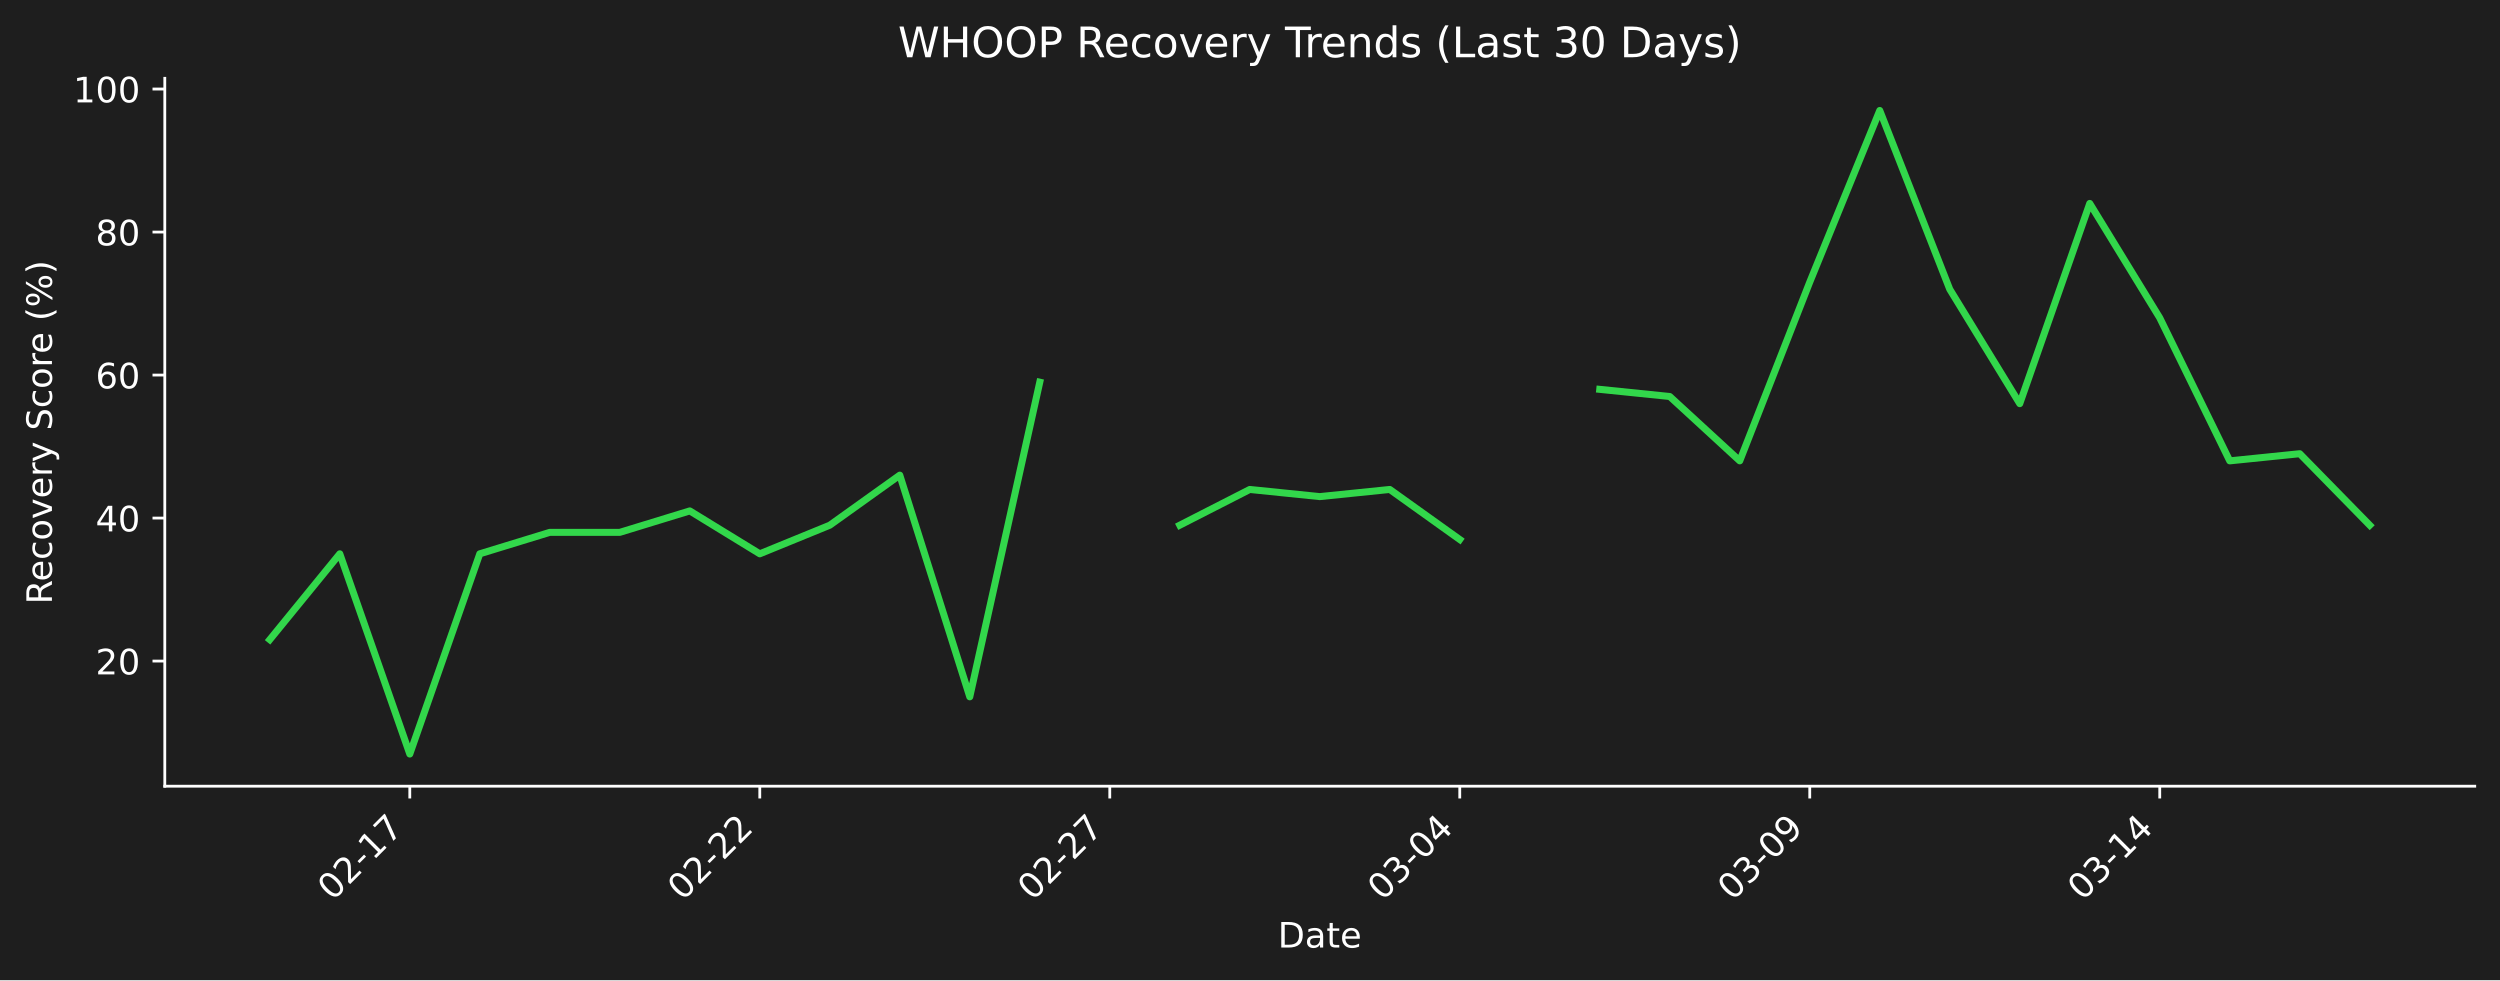
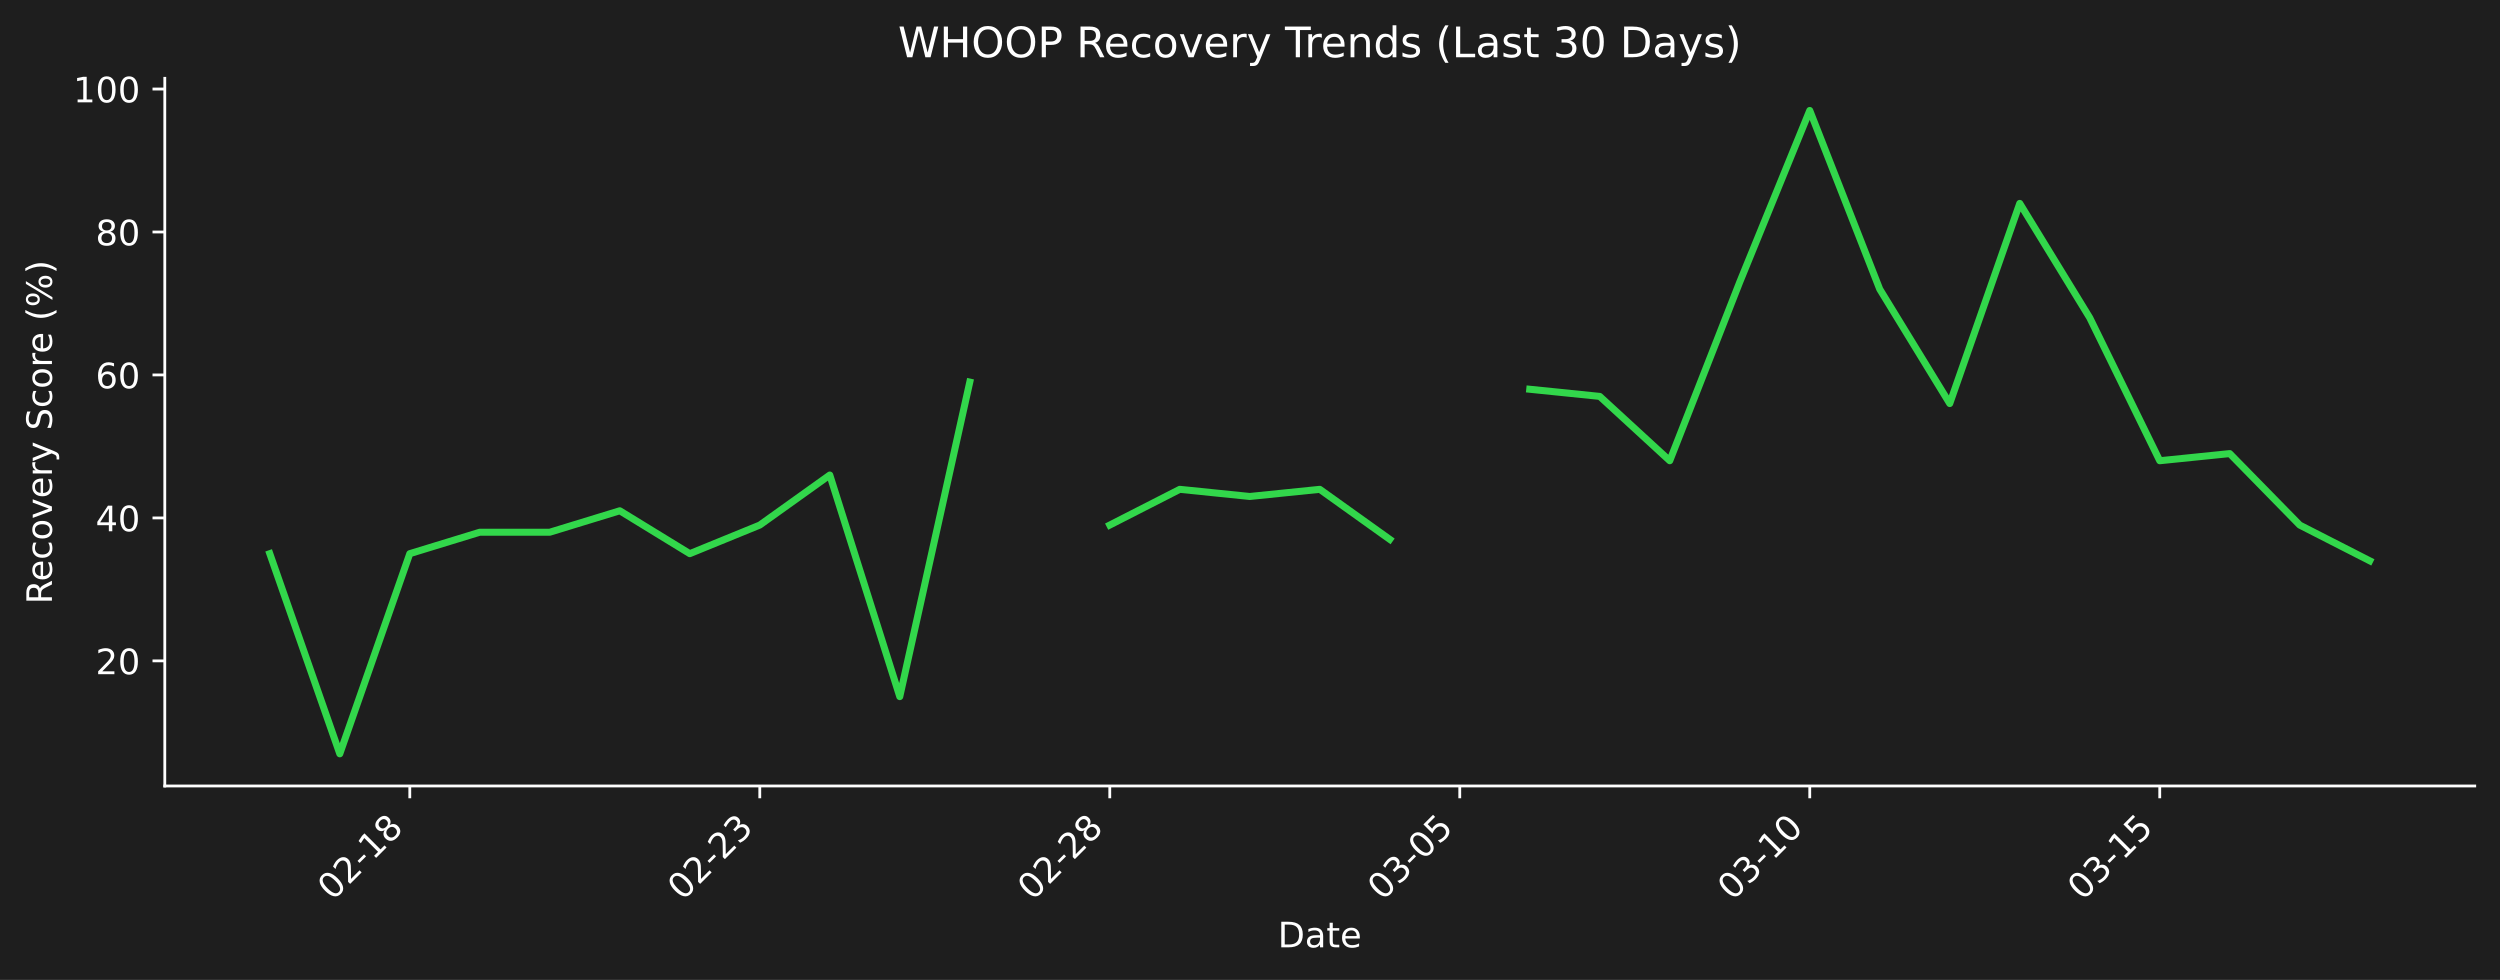
- <svg xmlns="http://www.w3.org/2000/svg" xmlns:xlink="http://www.w3.org/1999/xlink" width="712.496pt" height="279.334pt" viewBox="0 0 712.496 279.334" version="1.1">
+ <svg xmlns="http://www.w3.org/2000/svg" xmlns:xlink="http://www.w3.org/1999/xlink" width="712.496pt" height="279.271pt" viewBox="0 0 712.496 279.271" version="1.1">
  <defs>
    <style type="text/css">*{stroke-linejoin: round; stroke-linecap: butt}</style>
  </defs>
  <g id="figure_1">
    <g id="patch_1">
-       <path d="M 0 279.334  L 712.496 279.334  L 712.496 0  L 0 0  z " style="fill: #1e1e1e" />
+       <path d="M 0 279.271  L 712.496 279.271  L 712.496 0  L 0 0  z " style="fill: #1e1e1e" />
    </g>
    <g id="axes_1">
      <g id="patch_2">
-         <path d="M 46.966 224.066  L 705.296 224.066  L 705.296 22.318  L 46.966 22.318  L 46.966 224.066  z " style="fill: none" />
+         <path d="M 46.966 224.002  L 705.296 224.002  L 705.296 22.318  L 46.966 22.318  L 46.966 224.002  z " style="fill: none" />
      </g>
      <g id="matplotlib.axis_1">
        <g id="xtick_1">
          <g id="line2d_1">
            <defs>
-               <path id="m323a698756" d="M 0 0  L 0 3.5  " style="stroke: #ffffff; stroke-width: 0.8" />
+               <path id="m42508c4046" d="M 0 0  L 0 3.5  " style="stroke: #ffffff; stroke-width: 0.8" />
            </defs>
            <g>
-               <use xlink:href="#m323a698756" x="116.789" y="224.066" style="fill: #ffffff; stroke: #ffffff; stroke-width: 0.8" />
+               <use xlink:href="#m42508c4046" x="116.789" y="224.002" style="fill: #ffffff; stroke: #ffffff; stroke-width: 0.8" />
            </g>
          </g>
          <g id="text_1">
-             <g style="fill: #ffffff" transform="translate(94.77097 256.9857) rotate(-45) scale(0.1 -0.1)">
+             <g style="fill: #ffffff" transform="translate(94.77097 256.9221) rotate(-45) scale(0.1 -0.1)">
              <defs>
                <path id="DejaVuSans-30" d="M 2034 4250  Q 1547 4250 1301 3770  Q 1056 3291 1056 2328  Q 1056 1369 1301 889  Q 1547 409 2034 409  Q 2525 409 2770 889  Q 3016 1369 3016 2328  Q 3016 3291 2770 3770  Q 2525 4250 2034 4250  z M 2034 4750  Q 2819 4750 3233 4129  Q 3647 3509 3647 2328  Q 3647 1150 3233 529  Q 2819 -91 2034 -91  Q 1250 -91 836 529  Q 422 1150 422 2328  Q 422 3509 836 4129  Q 1250 4750 2034 4750  z " transform="scale(0.015625)" />
                <path id="DejaVuSans-32" d="M 1228 531  L 3431 531  L 3431 0  L 469 0  L 469 531  Q 828 903 1448 1529  Q 2069 2156 2228 2338  Q 2531 2678 2651 2914  Q 2772 3150 2772 3378  Q 2772 3750 2511 3984  Q 2250 4219 1831 4219  Q 1534 4219 1204 4116  Q 875 4013 500 3803  L 500 4441  Q 881 4594 1212 4672  Q 1544 4750 1819 4750  Q 2544 4750 2975 4387  Q 3406 4025 3406 3419  Q 3406 3131 3298 2873  Q 3191 2616 2906 2266  Q 2828 2175 2409 1742  Q 1991 1309 1228 531  z " transform="scale(0.015625)" />
                <path id="DejaVuSans-2d" d="M 313 2009  L 1997 2009  L 1997 1497  L 313 1497  L 313 2009  z " transform="scale(0.015625)" />
                <path id="DejaVuSans-31" d="M 794 531  L 1825 531  L 1825 4091  L 703 3866  L 703 4441  L 1819 4666  L 2450 4666  L 2450 531  L 3481 531  L 3481 0  L 794 0  L 794 531  z " transform="scale(0.015625)" />
-                 <path id="DejaVuSans-37" d="M 525 4666  L 3525 4666  L 3525 4397  L 1831 0  L 1172 0  L 2766 4134  L 525 4134  L 525 4666  z " transform="scale(0.015625)" />
+                 <path id="DejaVuSans-38" d="M 2034 2216  Q 1584 2216 1326 1975  Q 1069 1734 1069 1313  Q 1069 891 1326 650  Q 1584 409 2034 409  Q 2484 409 2743 651  Q 3003 894 3003 1313  Q 3003 1734 2745 1975  Q 2488 2216 2034 2216  z M 1403 2484  Q 997 2584 770 2862  Q 544 3141 544 3541  Q 544 4100 942 4425  Q 1341 4750 2034 4750  Q 2731 4750 3128 4425  Q 3525 4100 3525 3541  Q 3525 3141 3298 2862  Q 3072 2584 2669 2484  Q 3125 2378 3379 2068  Q 3634 1759 3634 1313  Q 3634 634 3220 271  Q 2806 -91 2034 -91  Q 1263 -91 848 271  Q 434 634 434 1313  Q 434 1759 690 2068  Q 947 2378 1403 2484  z M 1172 3481  Q 1172 3119 1398 2916  Q 1625 2713 2034 2713  Q 2441 2713 2670 2916  Q 2900 3119 2900 3481  Q 2900 3844 2670 4047  Q 2441 4250 2034 4250  Q 1625 4250 1398 4047  Q 1172 3844 1172 3481  z " transform="scale(0.015625)" />
              </defs>
              <use xlink:href="#DejaVuSans-30" />
              <use xlink:href="#DejaVuSans-32" transform="translate(63.62305 0)" />
              <use xlink:href="#DejaVuSans-2d" transform="translate(127.2461 0)" />
              <use xlink:href="#DejaVuSans-31" transform="translate(163.3301 0)" />
-               <use xlink:href="#DejaVuSans-37" transform="translate(226.9531 0)" />
+               <use xlink:href="#DejaVuSans-38" transform="translate(226.9531 0)" />
            </g>
          </g>
        </g>
        <g id="xtick_2">
          <g id="line2d_2">
            <g>
-               <use xlink:href="#m323a698756" x="216.535" y="224.066" style="fill: #ffffff; stroke: #ffffff; stroke-width: 0.8" />
+               <use xlink:href="#m42508c4046" x="216.535" y="224.002" style="fill: #ffffff; stroke: #ffffff; stroke-width: 0.8" />
            </g>
          </g>
          <g id="text_2">
-             <g style="fill: #ffffff" transform="translate(194.5179 256.9857) rotate(-45) scale(0.1 -0.1)">
+             <g style="fill: #ffffff" transform="translate(194.5179 256.9221) rotate(-45) scale(0.1 -0.1)">
+               <defs>
+                 <path id="DejaVuSans-33" d="M 2597 2516  Q 3050 2419 3304 2112  Q 3559 1806 3559 1356  Q 3559 666 3084 287  Q 2609 -91 1734 -91  Q 1441 -91 1130 -33  Q 819 25 488 141  L 488 750  Q 750 597 1062 519  Q 1375 441 1716 441  Q 2309 441 2620 675  Q 2931 909 2931 1356  Q 2931 1769 2642 2001  Q 2353 2234 1838 2234  L 1294 2234  L 1294 2753  L 1863 2753  Q 2328 2753 2575 2939  Q 2822 3125 2822 3475  Q 2822 3834 2567 4026  Q 2313 4219 1838 4219  Q 1578 4219 1281 4162  Q 984 4106 628 3988  L 628 4550  Q 988 4650 1302 4700  Q 1616 4750 1894 4750  Q 2613 4750 3031 4423  Q 3450 4097 3450 3541  Q 3450 3153 3228 2886  Q 3006 2619 2597 2516  z " transform="scale(0.015625)" />
+               </defs>
              <use xlink:href="#DejaVuSans-30" />
              <use xlink:href="#DejaVuSans-32" transform="translate(63.62305 0)" />
              <use xlink:href="#DejaVuSans-2d" transform="translate(127.2461 0)" />
              <use xlink:href="#DejaVuSans-32" transform="translate(163.3301 0)" />
-               <use xlink:href="#DejaVuSans-32" transform="translate(226.9531 0)" />
+               <use xlink:href="#DejaVuSans-33" transform="translate(226.9531 0)" />
            </g>
          </g>
        </g>
        <g id="xtick_3">
          <g id="line2d_3">
            <g>
-               <use xlink:href="#m323a698756" x="316.282" y="224.066" style="fill: #ffffff; stroke: #ffffff; stroke-width: 0.8" />
+               <use xlink:href="#m42508c4046" x="316.282" y="224.002" style="fill: #ffffff; stroke: #ffffff; stroke-width: 0.8" />
            </g>
          </g>
          <g id="text_3">
-             <g style="fill: #ffffff" transform="translate(294.2649 256.9857) rotate(-45) scale(0.1 -0.1)">
+             <g style="fill: #ffffff" transform="translate(294.2649 256.9221) rotate(-45) scale(0.1 -0.1)">
              <use xlink:href="#DejaVuSans-30" />
              <use xlink:href="#DejaVuSans-32" transform="translate(63.62305 0)" />
              <use xlink:href="#DejaVuSans-2d" transform="translate(127.2461 0)" />
              <use xlink:href="#DejaVuSans-32" transform="translate(163.3301 0)" />
-               <use xlink:href="#DejaVuSans-37" transform="translate(226.9531 0)" />
+               <use xlink:href="#DejaVuSans-38" transform="translate(226.9531 0)" />
            </g>
          </g>
        </g>
        <g id="xtick_4">
          <g id="line2d_4">
            <g>
-               <use xlink:href="#m323a698756" x="416.029" y="224.066" style="fill: #ffffff; stroke: #ffffff; stroke-width: 0.8" />
+               <use xlink:href="#m42508c4046" x="416.029" y="224.002" style="fill: #ffffff; stroke: #ffffff; stroke-width: 0.8" />
            </g>
          </g>
          <g id="text_4">
-             <g style="fill: #ffffff" transform="translate(394.0119 256.9857) rotate(-45) scale(0.1 -0.1)">
-               <defs>
-                 <path id="DejaVuSans-33" d="M 2597 2516  Q 3050 2419 3304 2112  Q 3559 1806 3559 1356  Q 3559 666 3084 287  Q 2609 -91 1734 -91  Q 1441 -91 1130 -33  Q 819 25 488 141  L 488 750  Q 750 597 1062 519  Q 1375 441 1716 441  Q 2309 441 2620 675  Q 2931 909 2931 1356  Q 2931 1769 2642 2001  Q 2353 2234 1838 2234  L 1294 2234  L 1294 2753  L 1863 2753  Q 2328 2753 2575 2939  Q 2822 3125 2822 3475  Q 2822 3834 2567 4026  Q 2313 4219 1838 4219  Q 1578 4219 1281 4162  Q 984 4106 628 3988  L 628 4550  Q 988 4650 1302 4700  Q 1616 4750 1894 4750  Q 2613 4750 3031 4423  Q 3450 4097 3450 3541  Q 3450 3153 3228 2886  Q 3006 2619 2597 2516  z " transform="scale(0.015625)" />
-                 <path id="DejaVuSans-34" d="M 2419 4116  L 825 1625  L 2419 1625  L 2419 4116  z M 2253 4666  L 3047 4666  L 3047 1625  L 3713 1625  L 3713 1100  L 3047 1100  L 3047 0  L 2419 0  L 2419 1100  L 313 1100  L 313 1709  L 2253 4666  z " transform="scale(0.015625)" />
+             <g style="fill: #ffffff" transform="translate(394.0119 256.9221) rotate(-45) scale(0.1 -0.1)">
+               <defs>
+                 <path id="DejaVuSans-35" d="M 691 4666  L 3169 4666  L 3169 4134  L 1269 4134  L 1269 2991  Q 1406 3038 1543 3061  Q 1681 3084 1819 3084  Q 2600 3084 3056 2656  Q 3513 2228 3513 1497  Q 3513 744 3044 326  Q 2575 -91 1722 -91  Q 1428 -91 1123 -41  Q 819 9 494 109  L 494 744  Q 775 591 1075 516  Q 1375 441 1709 441  Q 2250 441 2565 725  Q 2881 1009 2881 1497  Q 2881 1984 2565 2268  Q 2250 2553 1709 2553  Q 1456 2553 1204 2497  Q 953 2441 691 2322  L 691 4666  z " transform="scale(0.015625)" />
              </defs>
              <use xlink:href="#DejaVuSans-30" />
              <use xlink:href="#DejaVuSans-33" transform="translate(63.62305 0)" />
              <use xlink:href="#DejaVuSans-2d" transform="translate(127.2461 0)" />
              <use xlink:href="#DejaVuSans-30" transform="translate(163.3301 0)" />
-               <use xlink:href="#DejaVuSans-34" transform="translate(226.9531 0)" />
+               <use xlink:href="#DejaVuSans-35" transform="translate(226.9531 0)" />
            </g>
          </g>
        </g>
        <g id="xtick_5">
          <g id="line2d_5">
            <g>
-               <use xlink:href="#m323a698756" x="515.776" y="224.066" style="fill: #ffffff; stroke: #ffffff; stroke-width: 0.8" />
+               <use xlink:href="#m42508c4046" x="515.776" y="224.002" style="fill: #ffffff; stroke: #ffffff; stroke-width: 0.8" />
            </g>
          </g>
          <g id="text_5">
-             <g style="fill: #ffffff" transform="translate(493.7588 256.9857) rotate(-45) scale(0.1 -0.1)">
-               <defs>
-                 <path id="DejaVuSans-39" d="M 703 97  L 703 672  Q 941 559 1184 500  Q 1428 441 1663 441  Q 2288 441 2617 861  Q 2947 1281 2994 2138  Q 2813 1869 2534 1725  Q 2256 1581 1919 1581  Q 1219 1581 811 2004  Q 403 2428 403 3163  Q 403 3881 828 4315  Q 1253 4750 1959 4750  Q 2769 4750 3195 4129  Q 3622 3509 3622 2328  Q 3622 1225 3098 567  Q 2575 -91 1691 -91  Q 1453 -91 1209 -44  Q 966 3 703 97  z M 1959 2075  Q 2384 2075 2632 2365  Q 2881 2656 2881 3163  Q 2881 3666 2632 3958  Q 2384 4250 1959 4250  Q 1534 4250 1286 3958  Q 1038 3666 1038 3163  Q 1038 2656 1286 2365  Q 1534 2075 1959 2075  z " transform="scale(0.015625)" />
-               </defs>
+             <g style="fill: #ffffff" transform="translate(493.7588 256.9221) rotate(-45) scale(0.1 -0.1)">
              <use xlink:href="#DejaVuSans-30" />
              <use xlink:href="#DejaVuSans-33" transform="translate(63.62305 0)" />
              <use xlink:href="#DejaVuSans-2d" transform="translate(127.2461 0)" />
-               <use xlink:href="#DejaVuSans-30" transform="translate(163.3301 0)" />
-               <use xlink:href="#DejaVuSans-39" transform="translate(226.9531 0)" />
+               <use xlink:href="#DejaVuSans-31" transform="translate(163.3301 0)" />
+               <use xlink:href="#DejaVuSans-30" transform="translate(226.9531 0)" />
            </g>
          </g>
        </g>
        <g id="xtick_6">
          <g id="line2d_6">
            <g>
-               <use xlink:href="#m323a698756" x="615.523" y="224.066" style="fill: #ffffff; stroke: #ffffff; stroke-width: 0.8" />
+               <use xlink:href="#m42508c4046" x="615.523" y="224.002" style="fill: #ffffff; stroke: #ffffff; stroke-width: 0.8" />
            </g>
          </g>
          <g id="text_6">
-             <g style="fill: #ffffff" transform="translate(593.5058 256.9857) rotate(-45) scale(0.1 -0.1)">
+             <g style="fill: #ffffff" transform="translate(593.5058 256.9221) rotate(-45) scale(0.1 -0.1)">
              <use xlink:href="#DejaVuSans-30" />
              <use xlink:href="#DejaVuSans-33" transform="translate(63.62305 0)" />
              <use xlink:href="#DejaVuSans-2d" transform="translate(127.2461 0)" />
              <use xlink:href="#DejaVuSans-31" transform="translate(163.3301 0)" />
-               <use xlink:href="#DejaVuSans-34" transform="translate(226.9531 0)" />
+               <use xlink:href="#DejaVuSans-35" transform="translate(226.9531 0)" />
            </g>
          </g>
        </g>
        <g id="text_7">
-           <g style="fill: #ffffff" transform="translate(364.1798 270.0547) scale(0.1 -0.1)">
+           <g style="fill: #ffffff" transform="translate(364.1798 269.9911) scale(0.1 -0.1)">
            <defs>
              <path id="DejaVuSans-44" d="M 1259 4147  L 1259 519  L 2022 519  Q 2988 519 3436 956  Q 3884 1394 3884 2338  Q 3884 3275 3436 3711  Q 2988 4147 2022 4147  L 1259 4147  z M 628 4666  L 1925 4666  Q 3281 4666 3915 4102  Q 4550 3538 4550 2338  Q 4550 1131 3912 565  Q 3275 0 1925 0  L 628 0  L 628 4666  z " transform="scale(0.015625)" />
              <path id="DejaVuSans-61" d="M 2194 1759  Q 1497 1759 1228 1600  Q 959 1441 959 1056  Q 959 750 1161 570  Q 1363 391 1709 391  Q 2188 391 2477 730  Q 2766 1069 2766 1631  L 2766 1759  L 2194 1759  z M 3341 1997  L 3341 0  L 2766 0  L 2766 531  Q 2569 213 2275 61  Q 1981 -91 1556 -91  Q 1019 -91 701 211  Q 384 513 384 1019  Q 384 1609 779 1909  Q 1175 2209 1959 2209  L 2766 2209  L 2766 2266  Q 2766 2663 2505 2880  Q 2244 3097 1772 3097  Q 1472 3097 1187 3025  Q 903 2953 641 2809  L 641 3341  Q 956 3463 1253 3523  Q 1550 3584 1831 3584  Q 2591 3584 2966 3190  Q 3341 2797 3341 1997  z " transform="scale(0.015625)" />
              <path id="DejaVuSans-74" d="M 1172 4494  L 1172 3500  L 2356 3500  L 2356 3053  L 1172 3053  L 1172 1153  Q 1172 725 1289 603  Q 1406 481 1766 481  L 2356 481  L 2356 0  L 1766 0  Q 1100 0 847 248  Q 594 497 594 1153  L 594 3053  L 172 3053  L 172 3500  L 594 3500  L 594 4494  L 1172 4494  z " transform="scale(0.015625)" />
              <path id="DejaVuSans-65" d="M 3597 1894  L 3597 1613  L 953 1613  Q 991 1019 1311 708  Q 1631 397 2203 397  Q 2534 397 2845 478  Q 3156 559 3463 722  L 3463 178  Q 3153 47 2828 -22  Q 2503 -91 2169 -91  Q 1331 -91 842 396  Q 353 884 353 1716  Q 353 2575 817 3079  Q 1281 3584 2069 3584  Q 2775 3584 3186 3129  Q 3597 2675 3597 1894  z M 3022 2063  Q 3016 2534 2758 2815  Q 2500 3097 2075 3097  Q 1594 3097 1305 2825  Q 1016 2553 972 2059  L 3022 2063  z " transform="scale(0.015625)" />
            </defs>
            <use xlink:href="#DejaVuSans-44" />
            <use xlink:href="#DejaVuSans-61" transform="translate(77.00195 0)" />
            <use xlink:href="#DejaVuSans-74" transform="translate(138.2812 0)" />
            <use xlink:href="#DejaVuSans-65" transform="translate(177.4902 0)" />
          </g>
        </g>
      </g>
      <g id="matplotlib.axis_2">
        <g id="ytick_1">
          <g id="line2d_7">
            <defs>
-               <path id="mf21689bedf" d="M 0 0  L -3.5 0  " style="stroke: #ffffff; stroke-width: 0.8" />
+               <path id="m7d20f3a089" d="M 0 0  L -3.5 0  " style="stroke: #ffffff; stroke-width: 0.8" />
            </defs>
            <g>
-               <use xlink:href="#mf21689bedf" x="46.966" y="188.403" style="fill: #ffffff; stroke: #ffffff; stroke-width: 0.8" />
+               <use xlink:href="#m7d20f3a089" x="46.966" y="188.351" style="fill: #ffffff; stroke: #ffffff; stroke-width: 0.8" />
            </g>
          </g>
          <g id="text_8">
-             <g style="fill: #ffffff" transform="translate(27.24063 192.2026) scale(0.1 -0.1)">
+             <g style="fill: #ffffff" transform="translate(27.24063 192.1502) scale(0.1 -0.1)">
              <use xlink:href="#DejaVuSans-32" />
              <use xlink:href="#DejaVuSans-30" transform="translate(63.62305 0)" />
            </g>
          </g>
        </g>
        <g id="ytick_2">
          <g id="line2d_8">
            <g>
-               <use xlink:href="#mf21689bedf" x="46.966" y="147.646" style="fill: #ffffff; stroke: #ffffff; stroke-width: 0.8" />
+               <use xlink:href="#m7d20f3a089" x="46.966" y="147.607" style="fill: #ffffff; stroke: #ffffff; stroke-width: 0.8" />
            </g>
          </g>
          <g id="text_9">
-             <g style="fill: #ffffff" transform="translate(27.24063 151.4455) scale(0.1 -0.1)">
+             <g style="fill: #ffffff" transform="translate(27.24063 151.4059) scale(0.1 -0.1)">
+               <defs>
+                 <path id="DejaVuSans-34" d="M 2419 4116  L 825 1625  L 2419 1625  L 2419 4116  z M 2253 4666  L 3047 4666  L 3047 1625  L 3713 1625  L 3713 1100  L 3047 1100  L 3047 0  L 2419 0  L 2419 1100  L 313 1100  L 313 1709  L 2253 4666  z " transform="scale(0.015625)" />
+               </defs>
              <use xlink:href="#DejaVuSans-34" />
              <use xlink:href="#DejaVuSans-30" transform="translate(63.62305 0)" />
            </g>
          </g>
        </g>
        <g id="ytick_3">
          <g id="line2d_9">
            <g>
-               <use xlink:href="#mf21689bedf" x="46.966" y="106.889" style="fill: #ffffff; stroke: #ffffff; stroke-width: 0.8" />
+               <use xlink:href="#m7d20f3a089" x="46.966" y="106.862" style="fill: #ffffff; stroke: #ffffff; stroke-width: 0.8" />
            </g>
          </g>
          <g id="text_10">
-             <g style="fill: #ffffff" transform="translate(27.24063 110.6883) scale(0.1 -0.1)">
+             <g style="fill: #ffffff" transform="translate(27.24063 110.6617) scale(0.1 -0.1)">
              <defs>
                <path id="DejaVuSans-36" d="M 2113 2584  Q 1688 2584 1439 2293  Q 1191 2003 1191 1497  Q 1191 994 1439 701  Q 1688 409 2113 409  Q 2538 409 2786 701  Q 3034 994 3034 1497  Q 3034 2003 2786 2293  Q 2538 2584 2113 2584  z M 3366 4563  L 3366 3988  Q 3128 4100 2886 4159  Q 2644 4219 2406 4219  Q 1781 4219 1451 3797  Q 1122 3375 1075 2522  Q 1259 2794 1537 2939  Q 1816 3084 2150 3084  Q 2853 3084 3261 2657  Q 3669 2231 3669 1497  Q 3669 778 3244 343  Q 2819 -91 2113 -91  Q 1303 -91 875 529  Q 447 1150 447 2328  Q 447 3434 972 4092  Q 1497 4750 2381 4750  Q 2619 4750 2861 4703  Q 3103 4656 3366 4563  z " transform="scale(0.015625)" />
              </defs>
              <use xlink:href="#DejaVuSans-36" />
              <use xlink:href="#DejaVuSans-30" transform="translate(63.62305 0)" />
            </g>
          </g>
        </g>
        <g id="ytick_4">
          <g id="line2d_10">
            <g>
-               <use xlink:href="#mf21689bedf" x="46.966" y="66.132" style="fill: #ffffff; stroke: #ffffff; stroke-width: 0.8" />
+               <use xlink:href="#m7d20f3a089" x="46.966" y="66.118" style="fill: #ffffff; stroke: #ffffff; stroke-width: 0.8" />
            </g>
          </g>
          <g id="text_11">
-             <g style="fill: #ffffff" transform="translate(27.24063 69.93124) scale(0.1 -0.1)">
-               <defs>
-                 <path id="DejaVuSans-38" d="M 2034 2216  Q 1584 2216 1326 1975  Q 1069 1734 1069 1313  Q 1069 891 1326 650  Q 1584 409 2034 409  Q 2484 409 2743 651  Q 3003 894 3003 1313  Q 3003 1734 2745 1975  Q 2488 2216 2034 2216  z M 1403 2484  Q 997 2584 770 2862  Q 544 3141 544 3541  Q 544 4100 942 4425  Q 1341 4750 2034 4750  Q 2731 4750 3128 4425  Q 3525 4100 3525 3541  Q 3525 3141 3298 2862  Q 3072 2584 2669 2484  Q 3125 2378 3379 2068  Q 3634 1759 3634 1313  Q 3634 634 3220 271  Q 2806 -91 2034 -91  Q 1263 -91 848 271  Q 434 634 434 1313  Q 434 1759 690 2068  Q 947 2378 1403 2484  z M 1172 3481  Q 1172 3119 1398 2916  Q 1625 2713 2034 2713  Q 2441 2713 2670 2916  Q 2900 3119 2900 3481  Q 2900 3844 2670 4047  Q 2441 4250 2034 4250  Q 1625 4250 1398 4047  Q 1172 3844 1172 3481  z " transform="scale(0.015625)" />
-               </defs>
+             <g style="fill: #ffffff" transform="translate(27.24063 69.91742) scale(0.1 -0.1)">
              <use xlink:href="#DejaVuSans-38" />
              <use xlink:href="#DejaVuSans-30" transform="translate(63.62305 0)" />
            </g>
          </g>
        </g>
        <g id="ytick_5">
          <g id="line2d_11">
            <g>
-               <use xlink:href="#mf21689bedf" x="46.966" y="25.375" style="fill: #ffffff; stroke: #ffffff; stroke-width: 0.8" />
+               <use xlink:href="#m7d20f3a089" x="46.966" y="25.374" style="fill: #ffffff; stroke: #ffffff; stroke-width: 0.8" />
            </g>
          </g>
          <g id="text_12">
-             <g style="fill: #ffffff" transform="translate(20.87813 29.17413) scale(0.1 -0.1)">
+             <g style="fill: #ffffff" transform="translate(20.87813 29.17316) scale(0.1 -0.1)">
              <use xlink:href="#DejaVuSans-31" />
              <use xlink:href="#DejaVuSans-30" transform="translate(63.62305 0)" />
              <use xlink:href="#DejaVuSans-30" transform="translate(127.2461 0)" />
            </g>
          </g>
        </g>
        <g id="text_13">
-           <g style="fill: #ffffff" transform="translate(14.79844 172.2099) rotate(-90) scale(0.1 -0.1)">
+           <g style="fill: #ffffff" transform="translate(14.79844 172.1781) rotate(-90) scale(0.1 -0.1)">
            <defs>
              <path id="DejaVuSans-52" d="M 2841 2188  Q 3044 2119 3236 1894  Q 3428 1669 3622 1275  L 4263 0  L 3584 0  L 2988 1197  Q 2756 1666 2539 1819  Q 2322 1972 1947 1972  L 1259 1972  L 1259 0  L 628 0  L 628 4666  L 2053 4666  Q 2853 4666 3247 4331  Q 3641 3997 3641 3322  Q 3641 2881 3436 2590  Q 3231 2300 2841 2188  z M 1259 4147  L 1259 2491  L 2053 2491  Q 2509 2491 2742 2702  Q 2975 2913 2975 3322  Q 2975 3731 2742 3939  Q 2509 4147 2053 4147  L 1259 4147  z " transform="scale(0.015625)" />
              <path id="DejaVuSans-63" d="M 3122 3366  L 3122 2828  Q 2878 2963 2633 3030  Q 2388 3097 2138 3097  Q 1578 3097 1268 2742  Q 959 2388 959 1747  Q 959 1106 1268 751  Q 1578 397 2138 397  Q 2388 397 2633 464  Q 2878 531 3122 666  L 3122 134  Q 2881 22 2623 -34  Q 2366 -91 2075 -91  Q 1284 -91 818 406  Q 353 903 353 1747  Q 353 2603 823 3093  Q 1294 3584 2113 3584  Q 2378 3584 2631 3529  Q 2884 3475 3122 3366  z " transform="scale(0.015625)" />
              <path id="DejaVuSans-6f" d="M 1959 3097  Q 1497 3097 1228 2736  Q 959 2375 959 1747  Q 959 1119 1226 758  Q 1494 397 1959 397  Q 2419 397 2687 759  Q 2956 1122 2956 1747  Q 2956 2369 2687 2733  Q 2419 3097 1959 3097  z M 1959 3584  Q 2709 3584 3137 3096  Q 3566 2609 3566 1747  Q 3566 888 3137 398  Q 2709 -91 1959 -91  Q 1206 -91 779 398  Q 353 888 353 1747  Q 353 2609 779 3096  Q 1206 3584 1959 3584  z " transform="scale(0.015625)" />
              <path id="DejaVuSans-76" d="M 191 3500  L 800 3500  L 1894 563  L 2988 3500  L 3597 3500  L 2284 0  L 1503 0  L 191 3500  z " transform="scale(0.015625)" />
              <path id="DejaVuSans-72" d="M 2631 2963  Q 2534 3019 2420 3045  Q 2306 3072 2169 3072  Q 1681 3072 1420 2755  Q 1159 2438 1159 1844  L 1159 0  L 581 0  L 581 3500  L 1159 3500  L 1159 2956  Q 1341 3275 1631 3429  Q 1922 3584 2338 3584  Q 2397 3584 2469 3576  Q 2541 3569 2628 3553  L 2631 2963  z " transform="scale(0.015625)" />
              <path id="DejaVuSans-79" d="M 2059 -325  Q 1816 -950 1584 -1140  Q 1353 -1331 966 -1331  L 506 -1331  L 506 -850  L 844 -850  Q 1081 -850 1212 -737  Q 1344 -625 1503 -206  L 1606 56  L 191 3500  L 800 3500  L 1894 763  L 2988 3500  L 3597 3500  L 2059 -325  z " transform="scale(0.015625)" />
              <path id="DejaVuSans-20" transform="scale(0.015625)" />
              <path id="DejaVuSans-53" d="M 3425 4513  L 3425 3897  Q 3066 4069 2747 4153  Q 2428 4238 2131 4238  Q 1616 4238 1336 4038  Q 1056 3838 1056 3469  Q 1056 3159 1242 3001  Q 1428 2844 1947 2747  L 2328 2669  Q 3034 2534 3370 2195  Q 3706 1856 3706 1288  Q 3706 609 3251 259  Q 2797 -91 1919 -91  Q 1588 -91 1214 -16  Q 841 59 441 206  L 441 856  Q 825 641 1194 531  Q 1563 422 1919 422  Q 2459 422 2753 634  Q 3047 847 3047 1241  Q 3047 1584 2836 1778  Q 2625 1972 2144 2069  L 1759 2144  Q 1053 2284 737 2584  Q 422 2884 422 3419  Q 422 4038 858 4394  Q 1294 4750 2059 4750  Q 2388 4750 2728 4690  Q 3069 4631 3425 4513  z " transform="scale(0.015625)" />
              <path id="DejaVuSans-28" d="M 1984 4856  Q 1566 4138 1362 3434  Q 1159 2731 1159 2009  Q 1159 1288 1364 580  Q 1569 -128 1984 -844  L 1484 -844  Q 1016 -109 783 600  Q 550 1309 550 2009  Q 550 2706 781 3412  Q 1013 4119 1484 4856  L 1984 4856  z " transform="scale(0.015625)" />
              <path id="DejaVuSans-25" d="M 4653 2053  Q 4381 2053 4226 1822  Q 4072 1591 4072 1178  Q 4072 772 4226 539  Q 4381 306 4653 306  Q 4919 306 5073 539  Q 5228 772 5228 1178  Q 5228 1588 5073 1820  Q 4919 2053 4653 2053  z M 4653 2450  Q 5147 2450 5437 2106  Q 5728 1763 5728 1178  Q 5728 594 5436 251  Q 5144 -91 4653 -91  Q 4153 -91 3862 251  Q 3572 594 3572 1178  Q 3572 1766 3864 2108  Q 4156 2450 4653 2450  z M 1428 4353  Q 1159 4353 1004 4120  Q 850 3888 850 3481  Q 850 3069 1003 2837  Q 1156 2606 1428 2606  Q 1700 2606 1854 2837  Q 2009 3069 2009 3481  Q 2009 3884 1853 4118  Q 1697 4353 1428 4353  z M 4250 4750  L 4750 4750  L 1831 -91  L 1331 -91  L 4250 4750  z M 1428 4750  Q 1922 4750 2215 4408  Q 2509 4066 2509 3481  Q 2509 2891 2217 2550  Q 1925 2209 1428 2209  Q 931 2209 642 2551  Q 353 2894 353 3481  Q 353 4063 643 4406  Q 934 4750 1428 4750  z " transform="scale(0.015625)" />
              <path id="DejaVuSans-29" d="M 513 4856  L 1013 4856  Q 1481 4119 1714 3412  Q 1947 2706 1947 2009  Q 1947 1309 1714 600  Q 1481 -109 1013 -844  L 513 -844  Q 928 -128 1133 580  Q 1338 1288 1338 2009  Q 1338 2731 1133 3434  Q 928 4138 513 4856  z " transform="scale(0.015625)" />
            </defs>
            <use xlink:href="#DejaVuSans-52" />
            <use xlink:href="#DejaVuSans-65" transform="translate(64.98242 0)" />
            <use xlink:href="#DejaVuSans-63" transform="translate(126.5059 0)" />
            <use xlink:href="#DejaVuSans-6f" transform="translate(181.4863 0)" />
            <use xlink:href="#DejaVuSans-76" transform="translate(242.668 0)" />
            <use xlink:href="#DejaVuSans-65" transform="translate(301.8477 0)" />
            <use xlink:href="#DejaVuSans-72" transform="translate(363.3711 0)" />
            <use xlink:href="#DejaVuSans-79" transform="translate(404.4844 0)" />
            <use xlink:href="#DejaVuSans-20" transform="translate(463.6641 0)" />
            <use xlink:href="#DejaVuSans-53" transform="translate(495.4512 0)" />
            <use xlink:href="#DejaVuSans-63" transform="translate(558.9277 0)" />
            <use xlink:href="#DejaVuSans-6f" transform="translate(613.9082 0)" />
            <use xlink:href="#DejaVuSans-72" transform="translate(675.0898 0)" />
            <use xlink:href="#DejaVuSans-65" transform="translate(713.9531 0)" />
            <use xlink:href="#DejaVuSans-20" transform="translate(775.4766 0)" />
            <use xlink:href="#DejaVuSans-28" transform="translate(807.2637 0)" />
            <use xlink:href="#DejaVuSans-25" transform="translate(846.2773 0)" />
            <use xlink:href="#DejaVuSans-29" transform="translate(941.2969 0)" />
          </g>
        </g>
      </g>
      <g id="line2d_12">
-         <path d="M 76.89 182.29  L 96.839 157.836  L 116.789 214.895  L 136.738 157.836  L 156.687 151.722  L 176.637 151.722  L 196.586 145.608  L 216.535 157.836  L 236.485 149.684  L 256.434 135.419  L 276.384 198.593  L 296.333 108.927  M 336.232 149.684  L 356.181 139.495  L 376.131 141.533  L 396.08 139.495  L 416.029 153.76  M 455.928 110.965  L 475.878 113.003  L 495.827 131.343  L 515.776 80.397  L 535.726 31.488  L 555.675 82.435  L 575.625 115.041  L 595.574 57.981  L 615.523 90.586  L 635.473 131.343  L 655.422 129.306  L 675.372 149.684  " clip-path="url(#pc87464bfcb)" style="fill: none; stroke: #32d74b; stroke-width: 2; stroke-linecap: square" />
+         <path d="M 76.89 157.793  L 96.839 214.835  L 116.789 157.793  L 136.738 151.681  L 156.687 151.681  L 176.637 145.569  L 196.586 157.793  L 216.535 149.644  L 236.485 135.383  L 256.434 198.537  L 276.384 108.9  M 316.282 149.644  L 336.232 139.458  L 356.181 141.495  L 376.131 139.458  L 396.08 153.718  M 435.979 110.937  L 455.928 112.974  L 475.878 131.309  L 495.827 80.379  L 515.776 31.486  L 535.726 82.416  L 555.675 115.011  L 575.625 57.969  L 595.574 90.565  L 615.523 131.309  L 635.473 129.272  L 655.422 149.644  L 675.372 159.83  " clip-path="url(#p3fc8af9c3c)" style="fill: none; stroke: #32d74b; stroke-width: 2; stroke-linecap: square" />
      </g>
      <g id="patch_3">
-         <path d="M 46.966 224.066  L 46.966 22.318  " style="fill: none; stroke: #ffffff; stroke-width: 0.8; stroke-linejoin: miter; stroke-linecap: square" />
+         <path d="M 46.966 224.002  L 46.966 22.318  " style="fill: none; stroke: #ffffff; stroke-width: 0.8; stroke-linejoin: miter; stroke-linecap: square" />
      </g>
      <g id="patch_4">
-         <path d="M 46.966 224.066  L 705.296 224.066  " style="fill: none; stroke: #ffffff; stroke-width: 0.8; stroke-linejoin: miter; stroke-linecap: square" />
+         <path d="M 46.966 224.002  L 705.296 224.002  " style="fill: none; stroke: #ffffff; stroke-width: 0.8; stroke-linejoin: miter; stroke-linecap: square" />
      </g>
      <g id="text_14">
        <g style="fill: #ffffff" transform="translate(255.9366 16.31812) scale(0.12 -0.12)">
          <defs>
            <path id="DejaVuSans-57" d="M 213 4666  L 850 4666  L 1831 722  L 2809 4666  L 3519 4666  L 4500 722  L 5478 4666  L 6119 4666  L 4947 0  L 4153 0  L 3169 4050  L 2175 0  L 1381 0  L 213 4666  z " transform="scale(0.015625)" />
            <path id="DejaVuSans-48" d="M 628 4666  L 1259 4666  L 1259 2753  L 3553 2753  L 3553 4666  L 4184 4666  L 4184 0  L 3553 0  L 3553 2222  L 1259 2222  L 1259 0  L 628 0  L 628 4666  z " transform="scale(0.015625)" />
            <path id="DejaVuSans-4f" d="M 2522 4238  Q 1834 4238 1429 3725  Q 1025 3213 1025 2328  Q 1025 1447 1429 934  Q 1834 422 2522 422  Q 3209 422 3611 934  Q 4013 1447 4013 2328  Q 4013 3213 3611 3725  Q 3209 4238 2522 4238  z M 2522 4750  Q 3503 4750 4090 4092  Q 4678 3434 4678 2328  Q 4678 1225 4090 567  Q 3503 -91 2522 -91  Q 1538 -91 948 565  Q 359 1222 359 2328  Q 359 3434 948 4092  Q 1538 4750 2522 4750  z " transform="scale(0.015625)" />
            <path id="DejaVuSans-50" d="M 1259 4147  L 1259 2394  L 2053 2394  Q 2494 2394 2734 2622  Q 2975 2850 2975 3272  Q 2975 3691 2734 3919  Q 2494 4147 2053 4147  L 1259 4147  z M 628 4666  L 2053 4666  Q 2838 4666 3239 4311  Q 3641 3956 3641 3272  Q 3641 2581 3239 2228  Q 2838 1875 2053 1875  L 1259 1875  L 1259 0  L 628 0  L 628 4666  z " transform="scale(0.015625)" />
            <path id="DejaVuSans-54" d="M -19 4666  L 3928 4666  L 3928 4134  L 2272 4134  L 2272 0  L 1638 0  L 1638 4134  L -19 4134  L -19 4666  z " transform="scale(0.015625)" />
            <path id="DejaVuSans-6e" d="M 3513 2113  L 3513 0  L 2938 0  L 2938 2094  Q 2938 2591 2744 2837  Q 2550 3084 2163 3084  Q 1697 3084 1428 2787  Q 1159 2491 1159 1978  L 1159 0  L 581 0  L 581 3500  L 1159 3500  L 1159 2956  Q 1366 3272 1645 3428  Q 1925 3584 2291 3584  Q 2894 3584 3203 3211  Q 3513 2838 3513 2113  z " transform="scale(0.015625)" />
            <path id="DejaVuSans-64" d="M 2906 2969  L 2906 4863  L 3481 4863  L 3481 0  L 2906 0  L 2906 525  Q 2725 213 2448 61  Q 2172 -91 1784 -91  Q 1150 -91 751 415  Q 353 922 353 1747  Q 353 2572 751 3078  Q 1150 3584 1784 3584  Q 2172 3584 2448 3432  Q 2725 3281 2906 2969  z M 947 1747  Q 947 1113 1208 752  Q 1469 391 1925 391  Q 2381 391 2643 752  Q 2906 1113 2906 1747  Q 2906 2381 2643 2742  Q 2381 3103 1925 3103  Q 1469 3103 1208 2742  Q 947 2381 947 1747  z " transform="scale(0.015625)" />
            <path id="DejaVuSans-73" d="M 2834 3397  L 2834 2853  Q 2591 2978 2328 3040  Q 2066 3103 1784 3103  Q 1356 3103 1142 2972  Q 928 2841 928 2578  Q 928 2378 1081 2264  Q 1234 2150 1697 2047  L 1894 2003  Q 2506 1872 2764 1633  Q 3022 1394 3022 966  Q 3022 478 2636 193  Q 2250 -91 1575 -91  Q 1294 -91 989 -36  Q 684 19 347 128  L 347 722  Q 666 556 975 473  Q 1284 391 1588 391  Q 1994 391 2212 530  Q 2431 669 2431 922  Q 2431 1156 2273 1281  Q 2116 1406 1581 1522  L 1381 1569  Q 847 1681 609 1914  Q 372 2147 372 2553  Q 372 3047 722 3315  Q 1072 3584 1716 3584  Q 2034 3584 2315 3537  Q 2597 3491 2834 3397  z " transform="scale(0.015625)" />
            <path id="DejaVuSans-4c" d="M 628 4666  L 1259 4666  L 1259 531  L 3531 531  L 3531 0  L 628 0  L 628 4666  z " transform="scale(0.015625)" />
          </defs>
          <use xlink:href="#DejaVuSans-57" />
          <use xlink:href="#DejaVuSans-48" transform="translate(98.87695 0)" />
          <use xlink:href="#DejaVuSans-4f" transform="translate(174.0723 0)" />
          <use xlink:href="#DejaVuSans-4f" transform="translate(252.7832 0)" />
          <use xlink:href="#DejaVuSans-50" transform="translate(331.4941 0)" />
          <use xlink:href="#DejaVuSans-20" transform="translate(391.7969 0)" />
          <use xlink:href="#DejaVuSans-52" transform="translate(423.584 0)" />
          <use xlink:href="#DejaVuSans-65" transform="translate(488.5664 0)" />
          <use xlink:href="#DejaVuSans-63" transform="translate(550.0898 0)" />
          <use xlink:href="#DejaVuSans-6f" transform="translate(605.0703 0)" />
          <use xlink:href="#DejaVuSans-76" transform="translate(666.252 0)" />
          <use xlink:href="#DejaVuSans-65" transform="translate(725.4316 0)" />
          <use xlink:href="#DejaVuSans-72" transform="translate(786.9551 0)" />
          <use xlink:href="#DejaVuSans-79" transform="translate(828.0684 0)" />
          <use xlink:href="#DejaVuSans-20" transform="translate(887.248 0)" />
          <use xlink:href="#DejaVuSans-54" transform="translate(919.0352 0)" />
          <use xlink:href="#DejaVuSans-72" transform="translate(965.3691 0)" />
          <use xlink:href="#DejaVuSans-65" transform="translate(1004.232 0)" />
          <use xlink:href="#DejaVuSans-6e" transform="translate(1065.756 0)" />
          <use xlink:href="#DejaVuSans-64" transform="translate(1129.135 0)" />
          <use xlink:href="#DejaVuSans-73" transform="translate(1192.611 0)" />
          <use xlink:href="#DejaVuSans-20" transform="translate(1244.711 0)" />
          <use xlink:href="#DejaVuSans-28" transform="translate(1276.498 0)" />
          <use xlink:href="#DejaVuSans-4c" transform="translate(1315.512 0)" />
          <use xlink:href="#DejaVuSans-61" transform="translate(1371.225 0)" />
          <use xlink:href="#DejaVuSans-73" transform="translate(1432.504 0)" />
          <use xlink:href="#DejaVuSans-74" transform="translate(1484.604 0)" />
          <use xlink:href="#DejaVuSans-20" transform="translate(1523.812 0)" />
          <use xlink:href="#DejaVuSans-33" transform="translate(1555.6 0)" />
          <use xlink:href="#DejaVuSans-30" transform="translate(1619.223 0)" />
          <use xlink:href="#DejaVuSans-20" transform="translate(1682.846 0)" />
          <use xlink:href="#DejaVuSans-44" transform="translate(1714.633 0)" />
          <use xlink:href="#DejaVuSans-61" transform="translate(1791.635 0)" />
          <use xlink:href="#DejaVuSans-79" transform="translate(1852.914 0)" />
          <use xlink:href="#DejaVuSans-73" transform="translate(1912.094 0)" />
          <use xlink:href="#DejaVuSans-29" transform="translate(1964.193 0)" />
        </g>
      </g>
    </g>
  </g>
  <defs>
-     <clipPath id="pc87464bfcb">
-       <rect x="46.966" y="22.318" width="658.33" height="201.748" />
+     <clipPath id="p3fc8af9c3c">
+       <rect x="46.966" y="22.318" width="658.33" height="201.684" />
    </clipPath>
  </defs>
</svg>
